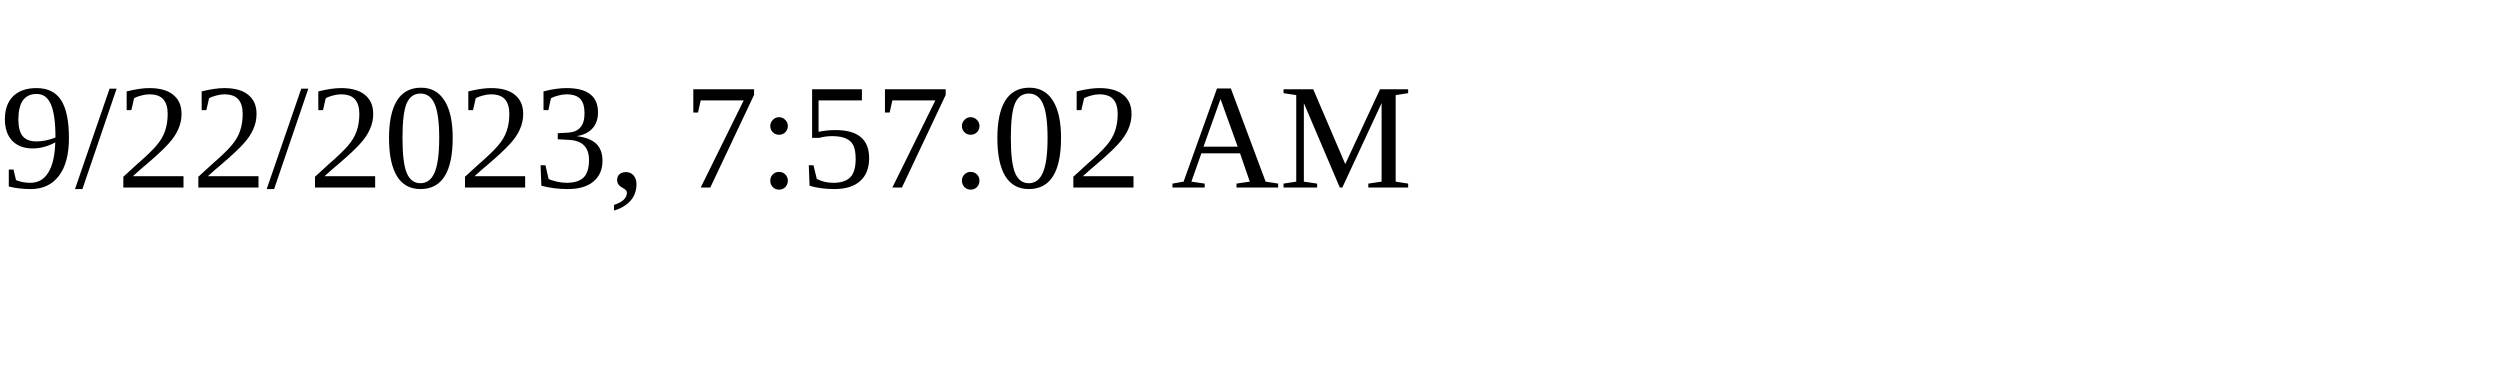
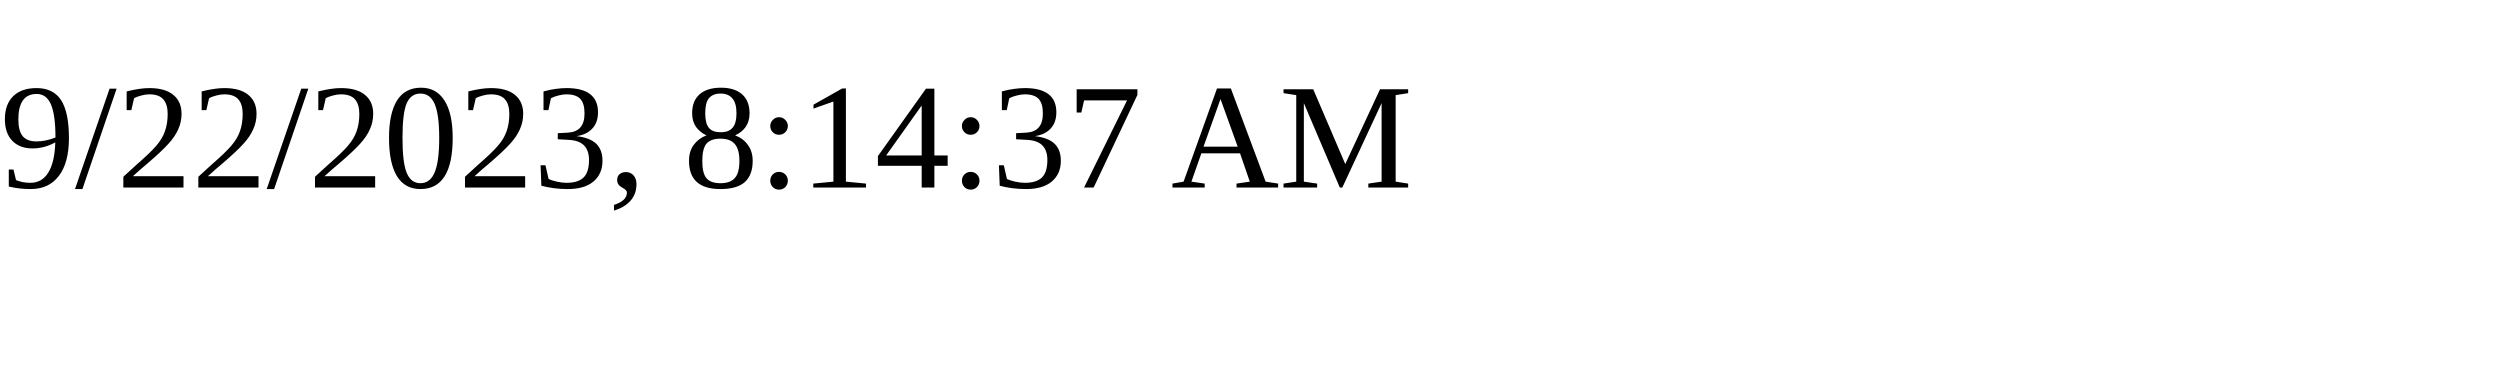
<svg xmlns="http://www.w3.org/2000/svg" height="30" width="200">
-   <text x="0" y="15">9/22/2023, 7:57:02 AM</text>
+   <text x="0" y="15">9/22/2023, 8:14:37 AM</text>
</svg>
